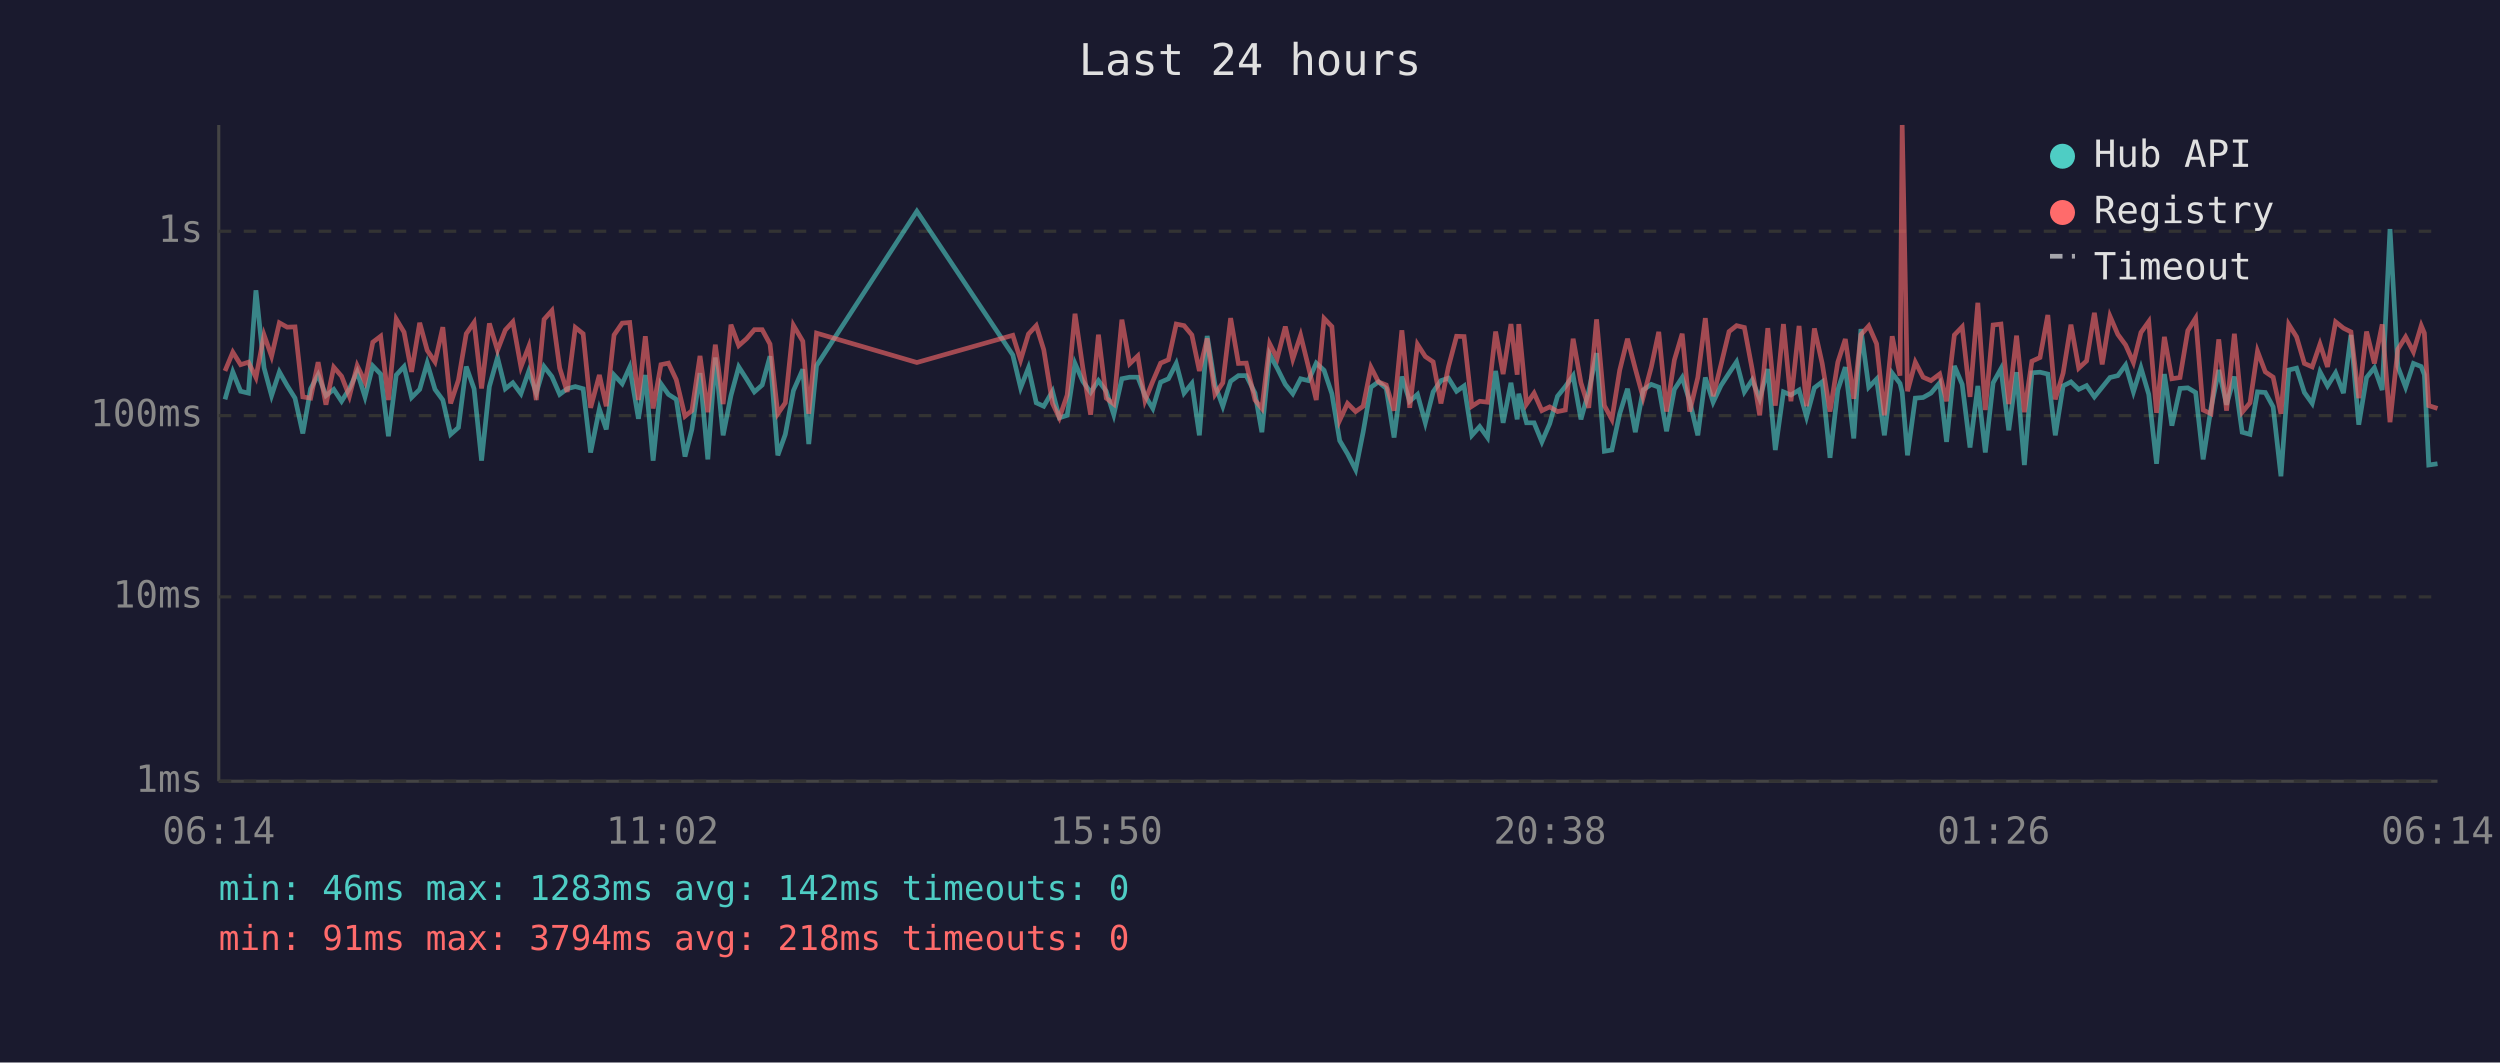
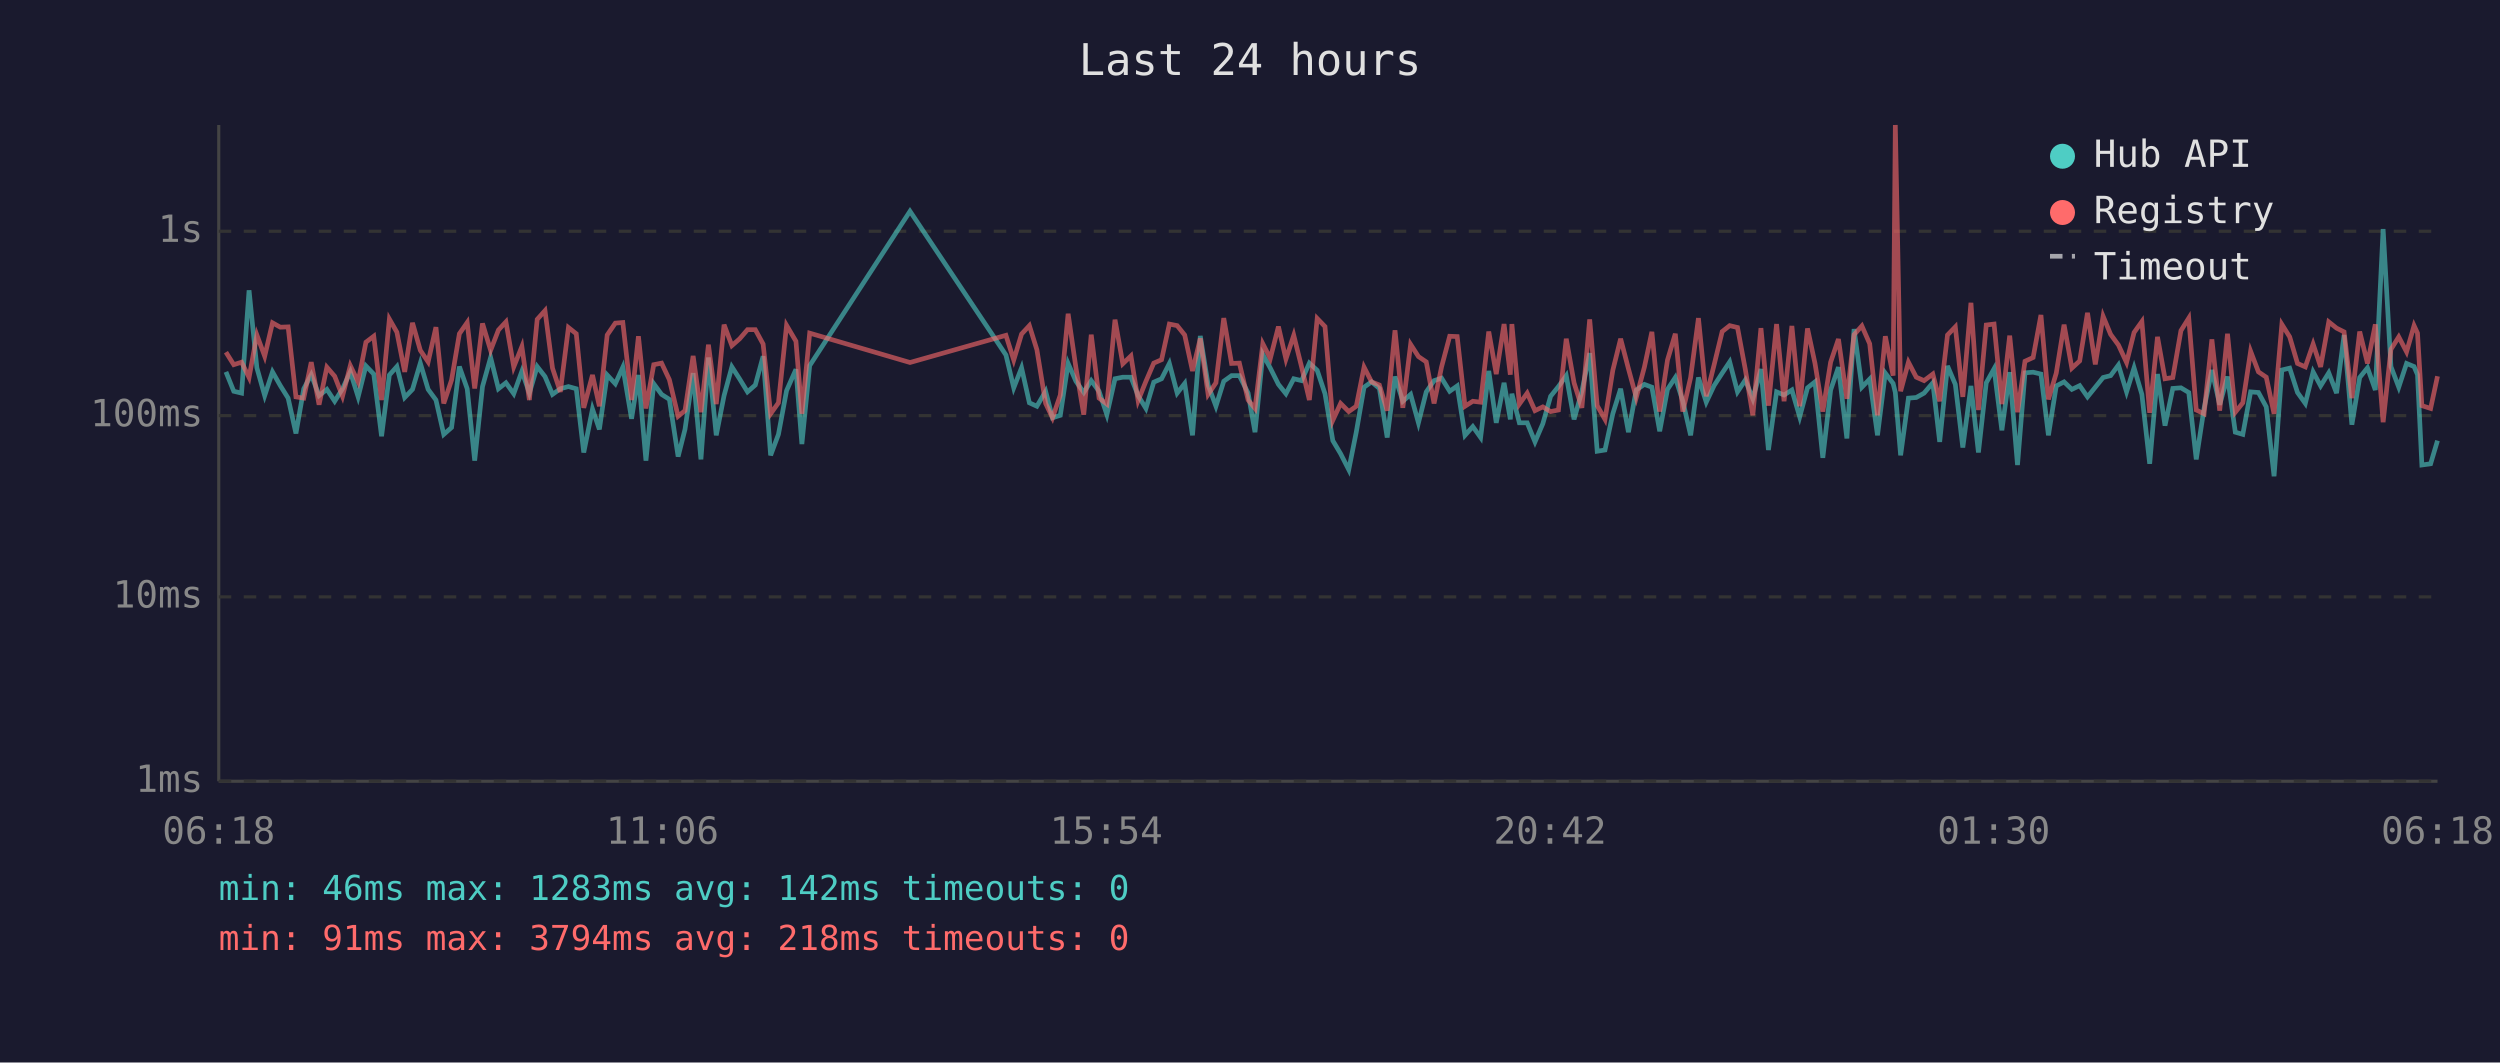
<svg xmlns="http://www.w3.org/2000/svg" viewBox="0 0 800 340" font-family="monospace" font-size="12">
  <rect width="800" height="340" fill="#1a1a2e" />
  <text x="400" y="24" fill="#e0e0e0" font-size="14" text-anchor="middle">Last 24 hours</text>
  <line x1="70" y1="40" x2="70" y2="250" stroke="#444" stroke-width="1" />
  <line x1="70" y1="250" x2="780" y2="250" stroke="#444" stroke-width="1" />
  <line x1="70" y1="250" x2="780" y2="250" stroke="#333" stroke-width="1" stroke-dasharray="4" />
  <text x="65" y="250" fill="#888" text-anchor="end" dominant-baseline="middle">1ms</text>
  <line x1="70" y1="191" x2="780" y2="191" stroke="#333" stroke-width="1" stroke-dasharray="4" />
  <text x="65" y="191" fill="#888" text-anchor="end" dominant-baseline="middle">10ms</text>
  <line x1="70" y1="133" x2="780" y2="133" stroke="#333" stroke-width="1" stroke-dasharray="4" />
  <text x="65" y="133" fill="#888" text-anchor="end" dominant-baseline="middle">100ms</text>
  <line x1="70" y1="74" x2="780" y2="74" stroke="#333" stroke-width="1" stroke-dasharray="4" />
  <text x="65" y="74" fill="#888" text-anchor="end" dominant-baseline="middle">1s</text>
-   <text x="70" y="270" fill="#888" text-anchor="middle">06:14</text>
-   <text x="212" y="270" fill="#888" text-anchor="middle">11:02</text>
-   <text x="354" y="270" fill="#888" text-anchor="middle">15:50</text>
-   <text x="496" y="270" fill="#888" text-anchor="middle">20:38</text>
-   <text x="638" y="270" fill="#888" text-anchor="middle">01:26</text>
-   <text x="780" y="270" fill="#888" text-anchor="middle">06:14</text>
-   <polyline points="72.0,127.8 74.5,119.0 77.0,125.2 79.5,125.8 81.9,92.9 84.5,117.7 86.9,126.6 89.4,119.0 91.9,123.4 94.4,127.4 96.9,138.7 99.4,124.4 101.8,119.9 104.3,126.6 106.8,124.6 109.3,128.4 111.8,124.4 114.3,119.0 116.8,127.0 119.3,117.1 121.8,119.7 124.3,139.6 126.8,120.0 129.3,117.3 131.7,127.2 134.3,124.6 136.7,116.2 139.2,124.6 141.7,128.0 144.2,139.0 146.7,136.8 149.2,117.3 151.7,124.4 154.1,147.4 156.6,123.7 159.2,114.4 161.7,124.4 164.1,122.5 166.7,126.0 169.2,118.8 171.6,125.8 174.1,117.3 176.6,120.5 179.1,126.2 181.5,124.4 184.1,123.7 186.6,124.4 189.0,144.8 191.8,130.9 194.0,137.4 196.5,120.0 199.1,122.8 201.5,117.5 204.3,134.0 206.5,120.0 209.0,147.4 211.5,122.8 213.9,126.2 216.4,127.8 219.2,146.1 221.4,137.4 224.0,119.4 226.5,147.0 228.9,114.4 231.4,139.3 233.9,126.6 236.4,117.4 238.9,121.3 241.4,125.4 243.9,123.2 246.4,114.0 248.9,145.7 251.3,139.0 253.9,125.0 256.9,118.2 258.8,142.1 261.3,117.0 293.4,67.6 324.1,113.6 326.6,124.1 329.1,117.7 331.6,128.9 334.0,130.0 336.8,125.2 339.0,133.7 341.5,132.9 344.0,116.3 346.5,122.0 349.0,125.6 351.5,121.8 354.0,125.2 356.4,132.7 359.0,121.2 361.5,120.7 364.1,120.7 366.4,126.6 368.9,130.7 371.4,122.3 373.9,121.2 376.4,116.3 378.9,125.8 381.4,122.7 383.8,139.3 386.3,107.5 388.8,123.2 391.3,130.0 393.8,122.0 396.3,120.2 398.8,120.2 401.6,125.8 403.8,138.3 406.3,113.4 408.7,117.8 411.3,123.0 413.7,126.0 416.2,121.2 418.7,121.8 421.2,116.2 423.7,118.5 426.2,126.0 428.7,141.0 431.2,145.2 433.8,150.3 436.2,138.3 438.7,123.9 441.1,122.2 443.6,124.3 446.1,140.0 448.6,120.5 451.1,128.4 453.6,126.2 456.1,135.3 458.6,125.4 461.1,121.8 463.5,121.0 466.1,125.2 468.5,123.5 471.0,139.3 473.5,136.5 476.0,140.0 478.6,118.7 481.0,135.3 483.5,122.5 485.5,134.2 486.0,126.0 488.5,135.3 490.9,135.3 493.4,141.4 495.9,135.6 498.4,126.8 500.9,123.7 503.4,120.2 505.9,134.2 508.4,125.2 510.9,113.0 513.4,144.4 515.8,144.0 518.3,132.4 520.8,124.4 523.3,138.3 525.8,124.8 528.4,123.0 530.8,123.9 533.3,138.0 535.8,124.6 538.3,120.8 540.7,128.4 543.3,139.3 545.7,120.8 548.2,128.7 550.7,123.4 553.3,119.4 555.7,115.8 558.2,125.4 560.7,121.6 563.1,127.6 565.7,118.1 568.1,144.0 570.7,125.4 573.1,126.4 575.7,124.8 578.1,133.4 580.6,124.1 583.1,122.2 585.6,146.5 588.1,124.8 590.5,117.5 593.2,140.3 595.5,105.3 598.0,123.9 600.5,121.3 603.0,139.3 605.5,119.4 608.0,122.7 608.7,125.6 610.4,145.7 612.9,127.4 615.4,127.2 617.9,125.8 620.7,122.5 622.9,141.4 625.4,117.1 627.9,123.0 630.4,143.2 632.9,123.5 635.3,144.8 637.8,122.5 640.3,118.0 642.8,137.7 645.3,119.1 647.8,148.8 650.2,119.3 652.8,119.1 655.3,119.7 657.7,139.3 660.2,123.5 662.7,122.2 665.2,124.6 667.7,123.4 670.2,127.0 672.7,123.9 675.2,120.8 677.7,120.2 680.2,116.8 682.7,125.4 685.1,117.7 687.6,126.2 690.1,148.4 692.6,119.7 695.0,136.2 697.6,124.3 700.1,124.1 702.6,125.6 705.0,147.0 707.5,130.7 710.0,118.4 712.5,129.5 715.0,120.5 717.5,138.3 720.0,139.0 722.4,125.4 724.9,125.6 727.4,130.2 729.9,152.4 732.4,118.4 734.9,117.8 737.4,125.6 739.9,129.1 742.4,119.0 744.8,123.5 747.4,119.3 749.9,125.8 752.3,107.2 754.8,135.9 757.3,120.8 759.8,117.7 762.3,124.8 764.8,73.3 767.3,117.3 769.8,123.9 772.3,116.3 774.8,117.3 775.8,119.9 777.2,148.8 780.0,148.4" fill="none" stroke="#4ecdc4" stroke-width="1.5" opacity="0.6" />
-   <polyline points="72.0,118.7 74.5,112.7 77.0,116.7 79.5,115.9 81.9,120.8 84.5,107.2 86.9,114.0 89.4,103.3 91.9,104.7 94.4,104.6 96.9,127.0 99.4,127.4 101.8,115.9 104.3,129.5 106.8,117.5 109.3,120.4 111.8,126.8 114.3,117.0 116.8,122.2 119.3,109.5 121.8,107.6 124.3,128.0 126.8,102.1 129.3,106.3 131.7,119.0 134.3,103.3 136.7,112.1 139.2,115.8 141.7,104.7 144.2,129.1 146.7,121.6 149.2,106.8 151.7,103.2 154.1,124.3 156.6,103.5 159.2,112.1 161.7,105.6 164.1,103.0 166.7,117.4 169.2,110.9 171.6,128.0 174.1,102.2 176.6,99.4 179.1,117.8 181.5,125.4 184.1,104.8 186.6,106.8 189.0,130.5 191.8,120.0 194.0,130.0 196.5,107.2 199.1,103.4 201.5,103.2 204.3,128.0 206.5,107.6 209.0,130.7 211.5,116.7 213.9,116.2 216.4,121.5 219.2,133.2 221.4,131.4 224.0,113.9 226.5,131.9 228.9,110.3 231.4,129.3 233.9,103.9 236.4,110.6 238.9,108.4 241.4,105.5 243.9,105.5 246.4,110.1 248.9,132.4 251.3,128.9 253.9,104.1 256.9,109.2 258.8,132.4 261.3,106.6 293.4,116.0 324.1,107.3 326.6,115.2 329.1,106.9 331.6,104.2 334.0,111.9 336.8,129.1 339.0,133.7 341.5,126.4 344.0,100.4 346.5,117.7 349.0,132.7 351.5,107.1 354.0,127.4 356.4,129.3 359.0,102.3 361.5,116.4 364.1,113.9 366.4,128.2 368.9,122.0 371.4,116.2 373.9,115.1 376.4,103.7 378.9,104.2 381.4,107.2 383.8,118.7 386.3,108.3 388.8,126.2 391.3,122.5 393.8,101.8 396.3,116.3 398.8,116.2 401.6,128.0 403.8,130.7 406.3,110.0 408.7,114.7 411.3,104.5 413.7,114.9 416.2,107.3 418.7,117.4 421.2,128.0 423.7,101.9 426.2,104.5 428.7,134.5 431.2,129.1 433.8,131.7 436.2,130.0 438.7,117.5 441.1,122.2 443.6,123.2 446.1,131.4 448.6,105.7 451.1,130.5 453.6,110.2 456.1,114.1 458.6,115.8 461.1,129.1 463.5,117.4 466.1,107.6 468.5,107.7 471.0,130.0 473.5,128.4 476.0,128.7 478.6,106.1 481.0,119.7 483.5,103.7 485.5,119.9 486.0,103.7 488.5,129.3 490.9,125.8 493.4,131.4 495.9,130.2 498.4,131.7 500.9,131.2 503.4,108.4 505.9,122.5 508.4,130.5 510.9,102.2 513.4,129.8 515.8,134.2 518.3,118.5 520.8,108.4 523.3,118.0 525.8,127.2 528.4,117.5 530.8,106.2 533.3,131.7 535.8,115.2 538.3,106.8 540.7,131.7 543.3,120.8 545.7,101.8 548.2,126.8 550.7,116.8 553.3,106.1 555.7,104.2 558.2,104.8 560.7,118.2 563.1,132.9 565.7,105.0 568.1,129.8 570.7,103.7 573.1,128.4 575.7,104.3 578.1,130.0 580.6,105.1 583.1,116.3 585.6,131.7 588.1,115.9 590.5,108.5 593.2,127.6 595.5,107.1 598.0,104.3 600.5,110.0 603.0,132.9 605.5,107.6 608.0,120.2 608.7,40.0 610.4,125.2 612.9,115.9 615.4,120.7 617.9,121.8 620.7,119.7 622.9,128.4 625.4,107.2 627.9,104.6 630.4,127.0 632.9,96.9 635.3,131.2 637.8,104.0 640.3,103.7 642.8,129.3 645.3,107.4 647.8,131.9 650.2,115.6 652.8,114.4 655.3,100.8 657.7,127.8 660.2,119.4 662.7,103.9 665.2,117.8 667.7,115.5 670.2,100.1 672.7,116.6 675.2,101.2 677.7,107.0 680.2,110.4 682.7,116.0 685.1,106.4 687.6,102.9 690.1,132.1 692.6,107.8 695.0,121.2 697.6,120.8 700.1,105.8 702.6,101.8 705.0,131.2 707.5,132.4 710.0,108.6 712.5,131.4 715.0,106.8 717.5,131.9 720.0,128.9 722.4,112.4 724.9,119.0 727.4,120.7 729.9,132.4 732.4,103.8 734.9,107.8 737.4,116.3 739.9,117.4 742.4,110.1 744.8,117.4 747.4,103.0 749.9,105.0 752.3,106.2 754.8,127.4 757.3,106.1 759.8,116.3 762.3,103.8 764.8,135.1 767.3,111.8 769.8,107.8 772.3,112.6 774.8,104.2 775.8,106.6 777.2,129.8 780.0,130.7" fill="none" stroke="#ff6b6b" stroke-width="1.5" opacity="0.6" />
+   <text x="70" y="270" fill="#888" text-anchor="middle">06:18</text>
+   <text x="212" y="270" fill="#888" text-anchor="middle">11:06</text>
+   <text x="354" y="270" fill="#888" text-anchor="middle">15:54</text>
+   <text x="496" y="270" fill="#888" text-anchor="middle">20:42</text>
+   <text x="638" y="270" fill="#888" text-anchor="middle">01:30</text>
+   <text x="780" y="270" fill="#888" text-anchor="middle">06:18</text>
+   <polyline points="72.3,119.0 74.8,125.2 77.3,125.8 79.7,92.9 82.2,117.7 84.7,126.6 87.2,119.0 89.7,123.4 92.2,127.4 94.7,138.7 97.2,124.4 99.6,119.9 102.1,126.6 104.6,124.6 107.1,128.4 109.6,124.4 112.1,119.0 114.6,127.0 117.1,117.1 119.6,119.7 122.1,139.6 124.6,120.0 127.0,117.3 129.5,127.2 132.0,124.6 134.5,116.2 137.0,124.6 139.5,128.0 142.0,139.0 144.5,136.8 147.0,117.3 149.5,124.4 151.9,147.4 154.4,123.7 157.0,114.4 159.5,124.4 161.9,122.5 164.4,126.0 167.0,118.8 169.4,125.8 171.9,117.3 174.4,120.5 176.8,126.2 179.3,124.4 181.9,123.7 184.4,124.4 186.8,144.8 189.6,130.9 191.8,137.4 194.3,120.0 196.9,122.8 199.3,117.5 202.1,134.0 204.3,120.0 206.7,147.4 209.2,122.8 211.7,126.2 214.2,127.8 217.0,146.1 219.2,137.4 221.8,119.4 224.3,147.0 226.7,114.4 229.2,139.3 231.7,126.6 234.2,117.4 236.7,121.3 239.2,125.4 241.7,123.2 244.2,114.0 246.6,145.7 249.1,139.0 251.7,125.0 254.7,118.2 256.6,142.1 259.1,117.0 291.2,67.6 321.9,113.6 324.4,124.1 326.9,117.7 329.4,128.9 331.8,130.0 334.6,125.2 336.8,133.7 339.3,132.9 341.8,116.3 344.3,122.0 346.8,125.6 349.2,121.8 351.7,125.2 354.2,132.7 356.8,121.2 359.3,120.7 361.9,120.7 364.2,126.6 366.7,130.7 369.2,122.3 371.7,121.2 374.2,116.3 376.7,125.8 379.1,122.7 381.6,139.3 384.1,107.5 386.6,123.2 389.1,130.0 391.6,122.0 394.1,120.2 396.6,120.2 399.4,125.8 401.6,138.3 404.1,113.4 406.5,117.8 409.1,123.0 411.5,126.0 414.0,121.2 416.5,121.8 419.0,116.2 421.5,118.5 424.0,126.0 426.5,141.0 429.0,145.2 431.6,150.3 434.0,138.3 436.5,123.9 438.9,122.2 441.4,124.3 443.9,140.0 446.4,120.5 448.9,128.4 451.4,126.2 453.9,135.3 456.4,125.4 458.9,121.8 461.3,121.0 463.9,125.2 466.3,123.5 468.8,139.3 471.3,136.5 473.8,140.0 476.4,118.7 478.8,135.3 481.3,122.5 483.3,134.2 483.8,126.0 486.2,135.3 488.7,135.3 491.2,141.4 493.7,135.6 496.2,126.8 498.7,123.7 501.2,120.2 503.7,134.2 506.2,125.2 508.7,113.0 511.1,144.4 513.6,144.0 516.1,132.4 518.6,124.4 521.1,138.3 523.6,124.8 526.2,123.0 528.6,123.9 531.1,138.0 533.6,124.6 536.1,120.8 538.5,128.4 541.0,139.3 543.5,120.8 546.0,128.7 548.5,123.4 551.1,119.4 553.5,115.8 556.0,125.4 558.5,121.6 560.9,127.6 563.5,118.1 565.9,144.0 568.5,125.4 570.9,126.4 573.4,124.8 575.9,133.4 578.4,124.1 580.8,122.2 583.3,146.5 585.8,124.8 588.3,117.5 591.0,140.3 593.3,105.3 595.8,123.9 598.3,121.3 600.8,139.3 603.3,119.4 605.8,122.7 606.5,125.6 608.2,145.7 610.7,127.4 613.2,127.2 615.7,125.8 618.5,122.5 620.7,141.4 623.2,117.1 625.7,123.0 628.1,143.2 630.7,123.5 633.1,144.8 635.6,122.5 638.1,118.0 640.6,137.7 643.1,119.1 645.6,148.8 648.0,119.3 650.6,119.1 653.1,119.7 655.5,139.3 658.0,123.5 660.5,122.2 663.0,124.6 665.5,123.4 668.0,127.0 670.5,123.9 673.0,120.8 675.4,120.2 677.9,116.8 680.5,125.4 682.9,117.7 685.4,126.2 687.9,148.4 690.4,119.7 692.8,136.2 695.3,124.3 697.9,124.1 700.4,125.6 702.8,147.0 705.3,130.7 707.8,118.4 710.3,129.5 712.8,120.5 715.3,138.3 717.7,139.0 720.2,125.4 722.7,125.6 725.2,130.2 727.7,152.4 730.2,118.4 732.7,117.8 735.2,125.6 737.7,129.1 740.2,119.0 742.6,123.5 745.2,119.3 747.7,125.8 750.1,107.2 752.6,135.9 755.1,120.8 757.6,117.7 760.1,124.8 762.6,73.3 765.1,117.3 767.6,123.9 770.1,116.3 772.5,117.3 773.6,119.9 775.0,148.8 777.8,148.4 780.0,141.0" fill="none" stroke="#4ecdc4" stroke-width="1.5" opacity="0.6" />
+   <polyline points="72.3,112.7 74.8,116.7 77.3,115.9 79.7,120.8 82.2,107.2 84.7,114.0 87.2,103.3 89.7,104.7 92.2,104.6 94.7,127.0 97.2,127.4 99.6,115.9 102.1,129.5 104.6,117.5 107.1,120.4 109.6,126.8 112.1,117.0 114.6,122.2 117.1,109.5 119.6,107.6 122.1,128.0 124.6,102.1 127.0,106.3 129.5,119.0 132.0,103.3 134.5,112.1 137.0,115.8 139.5,104.7 142.0,129.1 144.5,121.6 147.0,106.8 149.5,103.2 151.9,124.3 154.4,103.5 157.0,112.1 159.5,105.6 161.9,103.0 164.4,117.4 167.0,110.9 169.4,128.0 171.9,102.2 174.4,99.4 176.8,117.8 179.3,125.4 181.9,104.8 184.4,106.8 186.8,130.5 189.6,120.0 191.8,130.0 194.3,107.2 196.9,103.4 199.3,103.2 202.1,128.0 204.3,107.6 206.7,130.7 209.2,116.7 211.7,116.2 214.2,121.5 217.0,133.2 219.2,131.4 221.8,113.9 224.3,131.9 226.7,110.3 229.2,129.3 231.7,103.9 234.2,110.6 236.7,108.4 239.2,105.5 241.7,105.5 244.2,110.1 246.6,132.4 249.1,128.9 251.7,104.1 254.7,109.2 256.6,132.4 259.1,106.6 291.2,116.0 321.9,107.3 324.4,115.2 326.9,106.9 329.4,104.2 331.8,111.9 334.6,129.1 336.8,133.7 339.3,126.4 341.8,100.4 344.3,117.7 346.8,132.7 349.2,107.1 351.7,127.4 354.2,129.3 356.8,102.3 359.3,116.4 361.9,113.9 364.2,128.2 366.7,122.0 369.2,116.2 371.7,115.1 374.2,103.7 376.7,104.2 379.1,107.2 381.6,118.7 384.1,108.3 386.6,126.2 389.1,122.5 391.6,101.8 394.1,116.3 396.6,116.2 399.4,128.0 401.6,130.7 404.1,110.0 406.5,114.7 409.1,104.5 411.5,114.9 414.0,107.3 416.5,117.4 419.0,128.0 421.5,101.9 424.0,104.5 426.5,134.5 429.0,129.1 431.6,131.7 434.0,130.0 436.5,117.5 438.9,122.2 441.4,123.2 443.9,131.4 446.4,105.7 448.9,130.5 451.4,110.2 453.9,114.1 456.4,115.8 458.9,129.1 461.3,117.4 463.9,107.6 466.3,107.7 468.8,130.0 471.3,128.4 473.8,128.7 476.4,106.1 478.8,119.7 481.3,103.7 483.3,119.9 483.8,103.7 486.2,129.3 488.7,125.8 491.2,131.4 493.7,130.2 496.2,131.7 498.7,131.2 501.2,108.4 503.7,122.5 506.2,130.5 508.7,102.2 511.1,129.8 513.6,134.2 516.1,118.5 518.6,108.4 521.1,118.0 523.6,127.2 526.2,117.5 528.6,106.2 531.1,131.7 533.6,115.2 536.1,106.8 538.5,131.7 541.0,120.8 543.5,101.8 546.0,126.8 548.5,116.8 551.1,106.1 553.5,104.2 556.0,104.8 558.5,118.2 560.9,132.9 563.5,105.0 565.9,129.8 568.5,103.7 570.9,128.4 573.4,104.3 575.9,130.0 578.4,105.1 580.8,116.3 583.3,131.7 585.8,115.9 588.3,108.5 591.0,127.6 593.3,107.1 595.8,104.3 598.3,110.0 600.8,132.9 603.3,107.6 605.8,120.2 606.5,40.0 608.2,125.2 610.7,115.9 613.2,120.7 615.7,121.8 618.5,119.7 620.7,128.4 623.2,107.2 625.7,104.6 628.1,127.0 630.7,96.9 633.1,131.2 635.6,104.0 638.1,103.7 640.6,129.3 643.1,107.4 645.6,131.9 648.0,115.6 650.6,114.4 653.1,100.8 655.5,127.8 658.0,119.4 660.5,103.9 663.0,117.8 665.5,115.5 668.0,100.1 670.5,116.6 673.0,101.2 675.4,107.0 677.9,110.4 680.5,116.0 682.9,106.4 685.4,102.9 687.9,132.1 690.4,107.8 692.8,121.2 695.3,120.8 697.9,105.8 700.4,101.8 702.8,131.2 705.3,132.4 707.8,108.6 710.3,131.4 712.8,106.8 715.3,131.9 717.7,128.9 720.2,112.4 722.7,119.0 725.2,120.7 727.7,132.4 730.2,103.8 732.7,107.8 735.2,116.3 737.7,117.4 740.2,110.1 742.6,117.4 745.2,103.0 747.7,105.0 750.1,106.2 752.6,127.4 755.1,106.1 757.6,116.3 760.1,103.8 762.6,135.1 765.1,111.8 767.6,107.8 770.1,112.6 772.5,104.2 773.6,106.6 775.0,129.8 777.8,130.7 780.0,120.4" fill="none" stroke="#ff6b6b" stroke-width="1.5" opacity="0.6" />
  <circle cx="660" cy="50" r="4" fill="#4ecdc4" />
  <text x="670" y="50" fill="#e0e0e0" dominant-baseline="middle">Hub API</text>
  <circle cx="660" cy="68" r="4" fill="#ff6b6b" />
  <text x="670" y="68" fill="#e0e0e0" dominant-baseline="middle">Registry</text>
  <line x1="656" y1="82" x2="664" y2="82" stroke="#e0e0e0" stroke-width="1.5" stroke-dasharray="4,3" opacity="0.7" />
  <text x="670" y="86" fill="#e0e0e0" dominant-baseline="middle">Timeout</text>
  <text x="70" y="288" fill="#4ecdc4" font-size="11">min: 46ms  max: 1283ms  avg: 142ms  timeouts: 0</text>
  <text x="70" y="304" fill="#ff6b6b" font-size="11">min: 91ms  max: 3794ms  avg: 218ms  timeouts: 0</text>
</svg>
